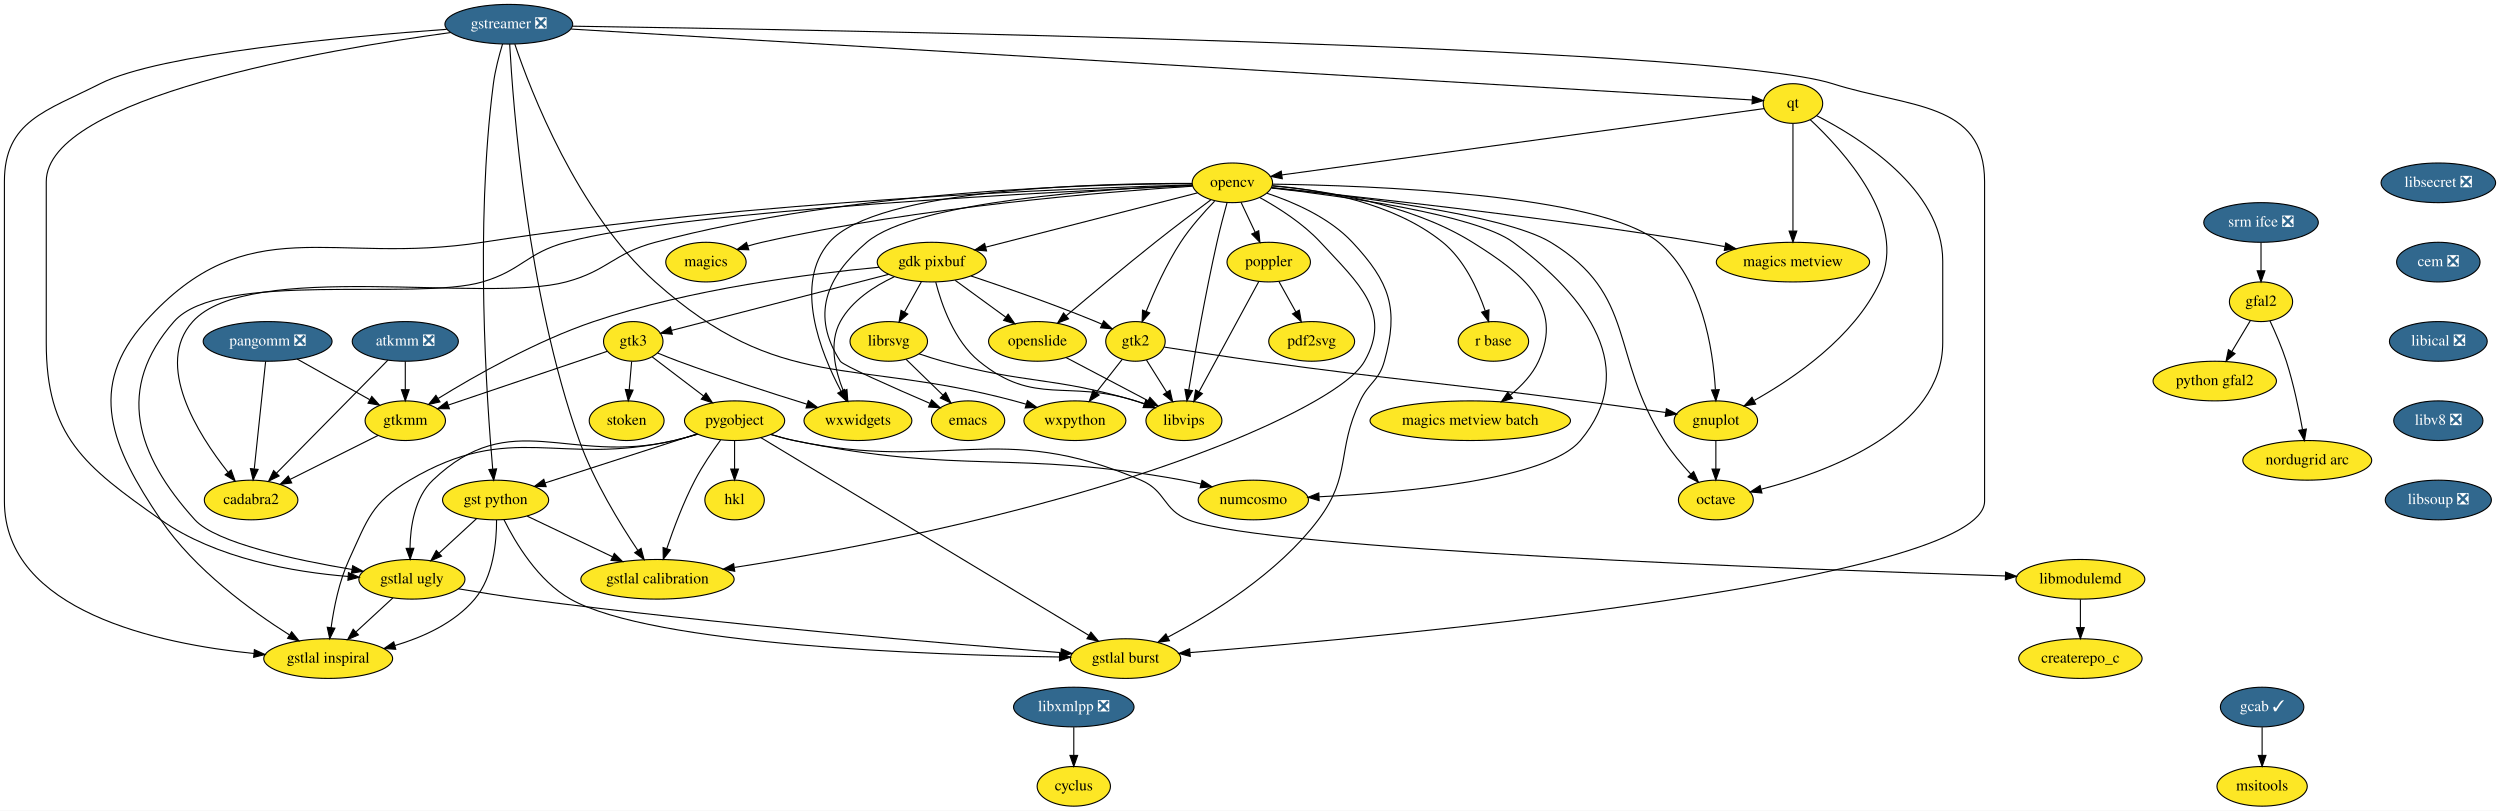
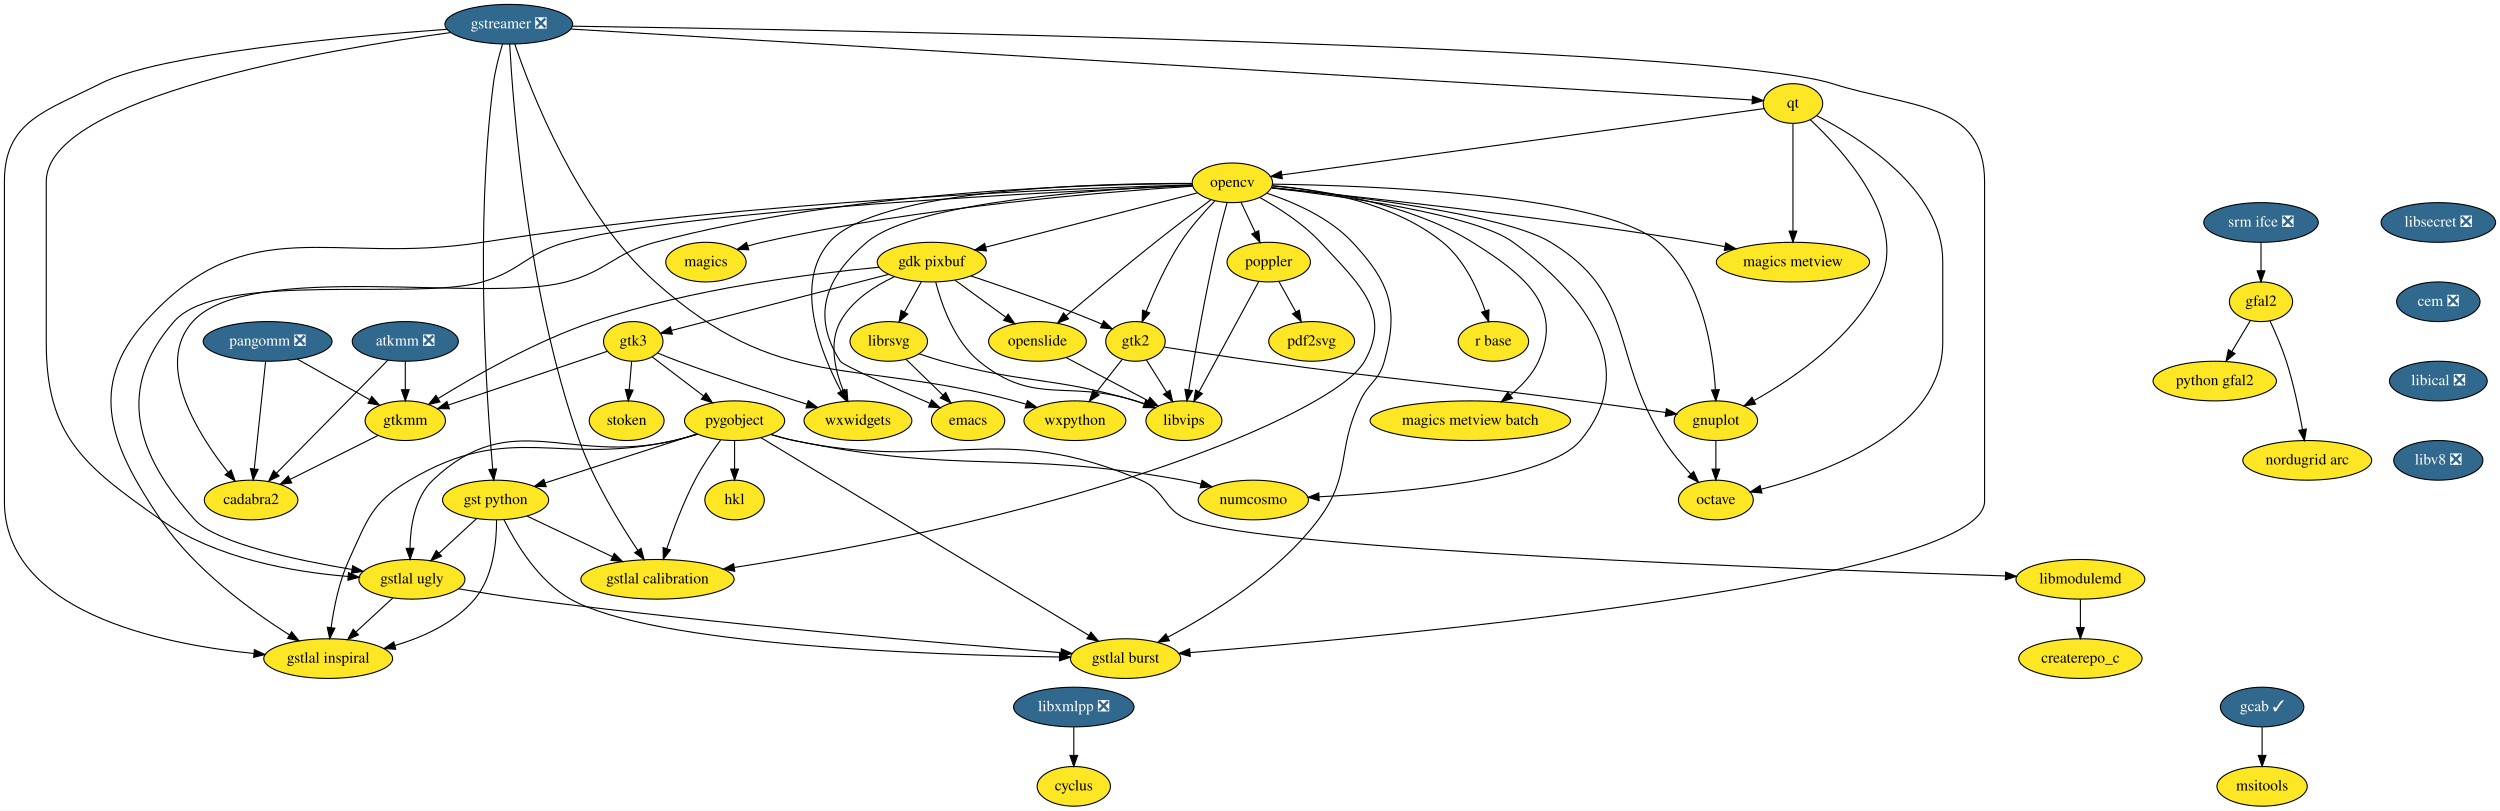
<svg xmlns="http://www.w3.org/2000/svg" xmlns:xlink="http://www.w3.org/1999/xlink" width="2270pt" height="736pt" viewBox="0.00 0.00 2270.00 736.00">
  <g id="graph0" class="graph" transform="scale(1 1) rotate(0) translate(4 732)">
    <polygon fill="white" stroke="transparent" points="-4,4 -4,-732 2266,-732 2266,4 -4,4" />
    <g id="node1" class="node">
      <g id="a_node1">
        <a xlink:href="https://github.com/conda-forge/cyclus-feedstock" xlink:title="cyclus">
          <ellipse fill="#fde725" stroke="black" cx="971" cy="-18" rx="33.29" ry="18" />
          <text text-anchor="middle" x="971" y="-14.3" font-family="Times,serif" font-size="14.00">cyclus</text>
        </a>
      </g>
    </g>
    <g id="node2" class="node">
      <g id="a_node2">
        <a xlink:href="https://github.com/conda-forge/emacs-feedstock" xlink:title="emacs">
          <ellipse fill="#fde725" stroke="black" cx="875" cy="-350" rx="33.29" ry="18" />
          <text text-anchor="middle" x="875" y="-346.3" font-family="Times,serif" font-size="14.00">emacs</text>
        </a>
      </g>
    </g>
    <g id="node3" class="node">
      <g id="a_node3">
        <a xlink:href="https://github.com/conda-forge/gdk-pixbuf-feedstock" xlink:title="gdk pixbuf">
          <ellipse fill="#fde725" stroke="black" cx="842" cy="-494" rx="49.5" ry="18" />
          <text text-anchor="middle" x="842" y="-490.3" font-family="Times,serif" font-size="14.00">gdk pixbuf</text>
        </a>
      </g>
    </g>
    <g id="node4" class="node">
      <g id="a_node4">
        <a xlink:href="https://github.com/conda-forge/librsvg-feedstock" xlink:title="librsvg">
          <ellipse fill="#fde725" stroke="black" cx="803" cy="-422" rx="35.19" ry="18" />
          <text text-anchor="middle" x="803" y="-418.3" font-family="Times,serif" font-size="14.00">librsvg</text>
        </a>
      </g>
    </g>
    <g id="edge1" class="edge">
      <path fill="none" stroke="black" d="M832.56,-476.05C827.96,-467.8 822.33,-457.7 817.23,-448.54" />
      <polygon fill="black" stroke="black" points="820.28,-446.82 812.35,-439.79 814.16,-450.23 820.28,-446.82" />
    </g>
    <g id="node5" class="node">
      <g id="a_node5">
        <a xlink:href="https://github.com/conda-forge/gtk2-feedstock" xlink:title="gtk2">
          <ellipse fill="#fde725" stroke="black" cx="1027" cy="-422" rx="27" ry="18" />
          <text text-anchor="middle" x="1027" y="-418.3" font-family="Times,serif" font-size="14.00">gtk2</text>
        </a>
      </g>
    </g>
    <g id="edge2" class="edge">
      <path fill="none" stroke="black" d="M877.6,-481.45C908.02,-471.31 952.8,-455.77 991,-440 992.82,-439.25 994.68,-438.45 996.55,-437.63" />
      <polygon fill="black" stroke="black" points="998.18,-440.74 1005.84,-433.42 995.28,-434.37 998.18,-440.74" />
    </g>
    <g id="node6" class="node">
      <g id="a_node6">
        <a xlink:href="https://github.com/conda-forge/openslide-feedstock" xlink:title="openslide">
          <ellipse fill="#fde725" stroke="black" cx="938" cy="-422" rx="44.39" ry="18" />
          <text text-anchor="middle" x="938" y="-418.3" font-family="Times,serif" font-size="14.00">openslide</text>
        </a>
      </g>
    </g>
    <g id="edge3" class="edge">
      <path fill="none" stroke="black" d="M863.31,-477.46C876.79,-467.63 894.39,-454.8 909.12,-444.06" />
      <polygon fill="black" stroke="black" points="911.39,-446.73 917.41,-438.01 907.27,-441.08 911.39,-446.73" />
    </g>
    <g id="node7" class="node">
      <g id="a_node7">
        <a xlink:href="https://github.com/conda-forge/libvips-feedstock" xlink:title="libvips">
          <ellipse fill="#fde725" stroke="black" cx="1071" cy="-350" rx="34.5" ry="18" />
          <text text-anchor="middle" x="1071" y="-346.3" font-family="Times,serif" font-size="14.00">libvips</text>
        </a>
      </g>
    </g>
    <g id="edge4" class="edge">
      <path fill="none" stroke="black" d="M845.65,-475.86C850.85,-455.64 862.4,-422.45 885,-404 935.44,-362.83 964.97,-387.77 1027,-368 1029.62,-367.17 1032.3,-366.26 1034.99,-365.31" />
      <polygon fill="black" stroke="black" points="1036.47,-368.5 1044.66,-361.77 1034.07,-361.93 1036.47,-368.5" />
    </g>
    <g id="node8" class="node">
      <g id="a_node8">
        <a xlink:href="https://github.com/conda-forge/gtk3-feedstock" xlink:title="gtk3">
          <ellipse fill="#fde725" stroke="black" cx="571" cy="-422" rx="27" ry="18" />
          <text text-anchor="middle" x="571" y="-418.3" font-family="Times,serif" font-size="14.00">gtk3</text>
        </a>
      </g>
    </g>
    <g id="edge5" class="edge">
      <path fill="none" stroke="black" d="M802.88,-482.9C749.95,-469.22 656.33,-445.04 605.75,-431.98" />
      <polygon fill="black" stroke="black" points="606.5,-428.55 595.94,-429.44 604.75,-435.33 606.5,-428.55" />
    </g>
    <g id="node9" class="node">
      <g id="a_node9">
        <a xlink:href="https://github.com/conda-forge/gtkmm-feedstock" xlink:title="gtkmm">
          <ellipse fill="#fde725" stroke="black" cx="364" cy="-350" rx="36.5" ry="18" />
          <text text-anchor="middle" x="364" y="-346.3" font-family="Times,serif" font-size="14.00">gtkmm</text>
        </a>
      </g>
    </g>
    <g id="edge6" class="edge">
      <path fill="none" stroke="black" d="M794.07,-489.33C732.69,-483.6 623.66,-469.92 535,-440 482.83,-422.4 427.08,-390.66 393.91,-370.22" />
      <polygon fill="black" stroke="black" points="395.51,-367.1 385.17,-364.78 391.81,-373.04 395.51,-367.1" />
    </g>
    <g id="node10" class="node">
      <g id="a_node10">
        <a xlink:href="https://github.com/conda-forge/wxwidgets-feedstock" xlink:title="wxwidgets">
          <ellipse fill="#fde725" stroke="black" cx="775" cy="-350" rx="48.99" ry="18" />
          <text text-anchor="middle" x="775" y="-346.3" font-family="Times,serif" font-size="14.00">wxwidgets</text>
        </a>
      </g>
    </g>
    <g id="edge7" class="edge">
      <path fill="none" stroke="black" d="M807.96,-480.69C789.94,-472.23 769.43,-459.04 759,-440 748.39,-420.63 754.27,-395.66 761.73,-377.11" />
      <polygon fill="black" stroke="black" points="765,-378.36 765.81,-367.79 758.59,-375.54 765,-378.36" />
    </g>
    <g id="edge8" class="edge">
      <path fill="none" stroke="black" d="M818.62,-405.81C828.44,-396.27 841.26,-383.8 852.2,-373.17" />
      <polygon fill="black" stroke="black" points="854.68,-375.64 859.41,-366.16 849.8,-370.62 854.68,-375.64" />
    </g>
    <g id="edge9" class="edge">
      <path fill="none" stroke="black" d="M830.53,-410.74C837.48,-408.35 844.97,-405.93 852,-404 928.56,-382.94 950.81,-390.39 1027,-368 1029.63,-367.23 1032.33,-366.36 1035.04,-365.45" />
      <polygon fill="black" stroke="black" points="1036.49,-368.64 1044.72,-361.97 1034.13,-362.06 1036.49,-368.64" />
    </g>
    <g id="edge10" class="edge">
      <path fill="none" stroke="black" d="M1036.98,-405.12C1042.42,-396.47 1049.27,-385.58 1055.39,-375.83" />
      <polygon fill="black" stroke="black" points="1058.39,-377.64 1060.75,-367.31 1052.46,-373.91 1058.39,-377.64" />
    </g>
    <g id="node11" class="node">
      <g id="a_node11">
        <a xlink:href="https://github.com/conda-forge/gnuplot-feedstock" xlink:title="gnuplot">
          <ellipse fill="#fde725" stroke="black" cx="1554" cy="-350" rx="37.89" ry="18" />
          <text text-anchor="middle" x="1554" y="-346.3" font-family="Times,serif" font-size="14.00">gnuplot</text>
        </a>
      </g>
    </g>
    <g id="edge11" class="edge">
      <path fill="none" stroke="black" d="M1053.22,-416.81C1075.9,-413.23 1109.58,-408.05 1139,-404 1268.54,-386.19 1301.34,-384.95 1431,-368 1456.7,-364.64 1485.38,-360.69 1508.58,-357.44" />
      <polygon fill="black" stroke="black" points="1509.08,-360.9 1518.49,-356.05 1508.1,-353.97 1509.08,-360.9" />
    </g>
    <g id="node12" class="node">
      <g id="a_node12">
        <a xlink:href="https://github.com/conda-forge/wxpython-feedstock" xlink:title="wxpython">
          <ellipse fill="#fde725" stroke="black" cx="972" cy="-350" rx="46.29" ry="18" />
          <text text-anchor="middle" x="972" y="-346.3" font-family="Times,serif" font-size="14.00">wxpython</text>
        </a>
      </g>
    </g>
    <g id="edge12" class="edge">
      <path fill="none" stroke="black" d="M1015.07,-405.81C1008.15,-397.02 999.29,-385.73 991.4,-375.69" />
      <polygon fill="black" stroke="black" points="994,-373.33 985.06,-367.63 988.49,-377.65 994,-373.33" />
    </g>
    <g id="edge13" class="edge">
      <path fill="none" stroke="black" d="M963.96,-407.34C985.22,-396.15 1015.42,-380.25 1038.33,-368.2" />
      <polygon fill="black" stroke="black" points="1040.12,-371.21 1047.34,-363.45 1036.86,-365.01 1040.12,-371.21" />
    </g>
    <g id="edge14" class="edge">
      <path fill="none" stroke="black" d="M547.25,-412.97C512.06,-401.07 445.64,-378.61 403.17,-364.25" />
      <polygon fill="black" stroke="black" points="404.04,-360.85 393.45,-360.96 401.8,-367.48 404.04,-360.85" />
    </g>
    <g id="edge15" class="edge">
      <path fill="none" stroke="black" d="M593,-411.5C599.12,-408.97 605.78,-406.3 612,-404 650.96,-389.61 695.88,-375.16 728.69,-364.99" />
      <polygon fill="black" stroke="black" points="729.94,-368.27 738.46,-361.98 727.88,-361.58 729.94,-368.27" />
    </g>
    <g id="node13" class="node">
      <g id="a_node13">
        <a xlink:href="https://github.com/conda-forge/pygobject-feedstock" xlink:title="pygobject">
          <ellipse fill="#fde725" stroke="black" cx="663" cy="-350" rx="45.5" ry="18" />
          <text text-anchor="middle" x="663" y="-346.3" font-family="Times,serif" font-size="14.00">pygobject</text>
        </a>
      </g>
    </g>
    <g id="edge16" class="edge">
      <path fill="none" stroke="black" d="M588.3,-407.83C601.39,-397.88 619.64,-383.99 634.82,-372.44" />
      <polygon fill="black" stroke="black" points="637.05,-375.14 642.89,-366.3 632.81,-369.57 637.05,-375.14" />
    </g>
    <g id="node14" class="node">
      <g id="a_node14">
        <a xlink:href="https://github.com/conda-forge/stoken-feedstock" xlink:title="stoken">
          <ellipse fill="#fde725" stroke="black" cx="565" cy="-350" rx="34" ry="18" />
          <text text-anchor="middle" x="565" y="-346.3" font-family="Times,serif" font-size="14.00">stoken</text>
        </a>
      </g>
    </g>
    <g id="edge17" class="edge">
      <path fill="none" stroke="black" d="M569.52,-403.7C568.86,-395.98 568.06,-386.71 567.32,-378.11" />
      <polygon fill="black" stroke="black" points="570.81,-377.77 566.47,-368.1 563.83,-378.37 570.81,-377.77" />
    </g>
    <g id="node15" class="node">
      <g id="a_node15">
        <a xlink:href="https://github.com/conda-forge/cadabra2-feedstock" xlink:title="cadabra2">
          <ellipse fill="#fde725" stroke="black" cx="224" cy="-278" rx="42.49" ry="18" />
          <text text-anchor="middle" x="224" y="-274.3" font-family="Times,serif" font-size="14.00">cadabra2</text>
        </a>
      </g>
    </g>
    <g id="edge18" class="edge">
      <path fill="none" stroke="black" d="M339.29,-336.65C317.16,-325.58 284.43,-309.22 259.5,-296.75" />
      <polygon fill="black" stroke="black" points="260.87,-293.52 250.36,-292.18 257.74,-299.78 260.87,-293.52" />
    </g>
    <g id="node16" class="node">
      <g id="a_node16">
        <a xlink:href="https://github.com/conda-forge/octave-feedstock" xlink:title="octave">
          <ellipse fill="#fde725" stroke="black" cx="1554" cy="-278" rx="34" ry="18" />
          <text text-anchor="middle" x="1554" y="-274.3" font-family="Times,serif" font-size="14.00">octave</text>
        </a>
      </g>
    </g>
    <g id="edge19" class="edge">
      <path fill="none" stroke="black" d="M1554,-331.7C1554,-323.98 1554,-314.71 1554,-306.11" />
      <polygon fill="black" stroke="black" points="1557.5,-306.1 1554,-296.1 1550.5,-306.1 1557.5,-306.1" />
    </g>
    <g id="node19" class="node">
      <g id="a_node19">
        <a xlink:href="https://github.com/conda-forge/gst-python-feedstock" xlink:title="gst python">
          <ellipse fill="#fde725" stroke="black" cx="446" cy="-278" rx="48.19" ry="18" />
          <text text-anchor="middle" x="446" y="-274.3" font-family="Times,serif" font-size="14.00">gst python</text>
        </a>
      </g>
    </g>
    <g id="edge59" class="edge">
      <path fill="none" stroke="black" d="M628.62,-337.91C591.41,-325.91 531.93,-306.72 491.02,-293.52" />
      <polygon fill="black" stroke="black" points="491.89,-290.13 481.3,-290.39 489.75,-296.79 491.89,-290.13" />
    </g>
    <g id="node20" class="node">
      <g id="a_node20">
        <a xlink:href="https://github.com/conda-forge/gstlal-ugly-feedstock" xlink:title="gstlal ugly">
          <ellipse fill="#fde725" stroke="black" cx="370" cy="-206" rx="48.19" ry="18" />
          <text text-anchor="middle" x="370" y="-202.3" font-family="Times,serif" font-size="14.00">gstlal ugly</text>
        </a>
      </g>
    </g>
    <g id="edge60" class="edge">
      <path fill="none" stroke="black" d="M629.46,-337.83C622.42,-335.72 615,-333.65 608,-332 511.99,-309.38 460.38,-364.08 389,-296 372.52,-280.29 368.58,-254.06 368.27,-234.14" />
      <polygon fill="black" stroke="black" points="371.77,-234.16 368.41,-224.11 364.77,-234.06 371.77,-234.16" />
    </g>
    <g id="node21" class="node">
      <g id="a_node21">
        <a xlink:href="https://github.com/conda-forge/gstlal-burst-feedstock" xlink:title="gstlal burst">
          <ellipse fill="#fde725" stroke="black" cx="1018" cy="-134" rx="50.09" ry="18" />
          <text text-anchor="middle" x="1018" y="-130.3" font-family="Times,serif" font-size="14.00">gstlal burst</text>
        </a>
      </g>
    </g>
    <g id="edge61" class="edge">
      <path fill="none" stroke="black" d="M686.84,-334.63C748.56,-297.42 913.69,-197.88 984.74,-155.05" />
      <polygon fill="black" stroke="black" points="986.56,-158.04 993.32,-149.88 982.95,-152.04 986.56,-158.04" />
    </g>
    <g id="node22" class="node">
      <g id="a_node22">
        <a xlink:href="https://github.com/conda-forge/gstlal-inspiral-feedstock" xlink:title="gstlal inspiral">
          <ellipse fill="#fde725" stroke="black" cx="294" cy="-134" rx="58.5" ry="18" />
          <text text-anchor="middle" x="294" y="-130.3" font-family="Times,serif" font-size="14.00">gstlal inspiral</text>
        </a>
      </g>
    </g>
    <g id="edge62" class="edge">
      <path fill="none" stroke="black" d="M629.48,-337.76C622.44,-335.65 615.02,-333.6 608,-332 502.84,-308.01 460.86,-350.87 368,-296 333.33,-275.52 329.84,-260.58 313,-224 303.94,-204.32 299.14,-180.2 296.63,-162.03" />
      <polygon fill="black" stroke="black" points="300.1,-161.6 295.4,-152.1 293.15,-162.46 300.1,-161.6" />
    </g>
    <g id="node23" class="node">
      <g id="a_node23">
        <a xlink:href="https://github.com/conda-forge/gstlal-calibration-feedstock" xlink:title="gstlal calibration">
          <ellipse fill="#fde725" stroke="black" cx="593" cy="-206" rx="69.59" ry="18" />
          <text text-anchor="middle" x="593" y="-202.3" font-family="Times,serif" font-size="14.00">gstlal calibration</text>
        </a>
      </g>
    </g>
    <g id="edge63" class="edge">
      <path fill="none" stroke="black" d="M650.28,-332.44C642.87,-322.29 633.69,-308.82 627,-296 616.53,-275.92 607.53,-251.87 601.43,-233.83" />
      <polygon fill="black" stroke="black" points="604.72,-232.64 598.26,-224.24 598.07,-234.83 604.72,-232.64" />
    </g>
    <g id="node30" class="node">
      <g id="a_node30">
        <a xlink:href="https://github.com/conda-forge/numcosmo-feedstock" xlink:title="numcosmo">
          <ellipse fill="#fde725" stroke="black" cx="1134" cy="-278" rx="50.09" ry="18" />
          <text text-anchor="middle" x="1134" y="-274.3" font-family="Times,serif" font-size="14.00">numcosmo</text>
        </a>
      </g>
    </g>
    <g id="edge64" class="edge">
      <path fill="none" stroke="black" d="M695.85,-337.49C702.77,-335.4 710.07,-333.43 717,-332 871.45,-300.16 914.86,-324.33 1070,-296 1075.37,-295.02 1080.95,-293.82 1086.48,-292.51" />
      <polygon fill="black" stroke="black" points="1087.46,-295.87 1096.32,-290.07 1085.77,-289.08 1087.46,-295.87" />
    </g>
    <g id="node33" class="node">
      <g id="a_node33">
        <a xlink:href="https://github.com/conda-forge/hkl-feedstock" xlink:title="hkl">
          <ellipse fill="#fde725" stroke="black" cx="663" cy="-278" rx="27" ry="18" />
          <text text-anchor="middle" x="663" y="-274.3" font-family="Times,serif" font-size="14.00">hkl</text>
        </a>
      </g>
    </g>
    <g id="edge65" class="edge">
      <path fill="none" stroke="black" d="M663,-331.7C663,-323.98 663,-314.71 663,-306.11" />
      <polygon fill="black" stroke="black" points="666.5,-306.1 663,-296.1 659.5,-306.1 666.5,-306.1" />
    </g>
    <g id="node34" class="node">
      <g id="a_node34">
        <a xlink:href="https://github.com/conda-forge/libmodulemd-feedstock" xlink:title="libmodulemd">
          <ellipse fill="#fde725" stroke="black" cx="1885" cy="-206" rx="58.5" ry="18" />
          <text text-anchor="middle" x="1885" y="-202.3" font-family="Times,serif" font-size="14.00">libmodulemd</text>
        </a>
      </g>
    </g>
    <g id="edge66" class="edge">
      <path fill="none" stroke="black" d="M696.15,-337.47C702.98,-335.4 710.17,-333.45 717,-332 854.83,-302.71 902.51,-351.57 1032,-296 1054.9,-286.17 1051.86,-269.27 1075,-260 1142.96,-232.76 1634.39,-214.82 1816.95,-209.03" />
      <polygon fill="black" stroke="black" points="1817.09,-212.53 1826.97,-208.72 1816.87,-205.53 1817.09,-212.53" />
    </g>
    <g id="node17" class="node">
      <g id="a_node17">
        <a xlink:href="https://github.com/conda-forge/gstreamer-feedstock/pull/42" xlink:title="gstreamer ❎">
          <ellipse fill="#31688e" stroke="black" cx="458" cy="-710" rx="58" ry="18" />
          <text text-anchor="middle" x="458" y="-706.3" font-family="Times,serif" font-size="14.00" fill="white">gstreamer ❎</text>
        </a>
      </g>
    </g>
    <g id="edge21" class="edge">
      <path fill="none" stroke="black" d="M463.46,-691.9C477.74,-649.66 520.1,-539.26 591,-476 704.89,-374.38 769.57,-407.52 917,-368 920.54,-367.05 924.19,-366.03 927.85,-364.97" />
      <polygon fill="black" stroke="black" points="928.91,-368.3 937.5,-362.1 926.91,-361.59 928.91,-368.3" />
    </g>
    <g id="node18" class="node">
      <g id="a_node18">
        <a xlink:href="https://github.com/conda-forge/qt-feedstock" xlink:title="qt">
          <ellipse fill="#fde725" stroke="black" cx="1624" cy="-638" rx="27" ry="18" />
          <text text-anchor="middle" x="1624" y="-634.3" font-family="Times,serif" font-size="14.00">qt</text>
        </a>
      </g>
    </g>
    <g id="edge20" class="edge">
      <path fill="none" stroke="black" d="M514.63,-705.6C719.35,-693.31 1417.79,-651.38 1586.9,-641.23" />
      <polygon fill="black" stroke="black" points="1587.27,-644.71 1597.04,-640.62 1586.85,-637.72 1587.27,-644.71" />
    </g>
    <g id="edge22" class="edge">
      <path fill="none" stroke="black" d="M452.32,-692.04C449.18,-681.74 445.59,-668.27 444,-656 427.1,-525.88 437.9,-368.37 443.37,-306.16" />
      <polygon fill="black" stroke="black" points="446.88,-306.28 444.3,-296.01 439.9,-305.65 446.88,-306.28" />
    </g>
    <g id="edge23" class="edge">
      <path fill="none" stroke="black" d="M405.23,-702.46C292.43,-687.02 38,-643.68 38,-567 38,-567 38,-567 38,-421 38,-335.81 72.32,-309 142,-260 192.28,-224.65 262.73,-212.57 311.97,-208.6" />
      <polygon fill="black" stroke="black" points="312.41,-212.08 322.14,-207.87 311.91,-205.1 312.41,-212.08" />
    </g>
    <g id="edge24" class="edge">
      <path fill="none" stroke="black" d="M515.75,-708.23C740.59,-704.97 1550.47,-690.9 1660,-656 1729.54,-633.85 1798,-639.98 1798,-567 1798,-567 1798,-567 1798,-277 1798,-203.71 1258.07,-154.08 1076.65,-139.47" />
      <polygon fill="black" stroke="black" points="1076.74,-135.97 1066.5,-138.66 1076.19,-142.95 1076.74,-135.97" />
    </g>
    <g id="edge25" class="edge">
      <path fill="none" stroke="black" d="M401.7,-705.39C311.9,-698.9 140.89,-683.33 87,-656 37.67,-630.98 0,-622.32 0,-567 0,-567 0,-567 0,-277 0,-176.95 139.77,-147.36 226.57,-138.63" />
      <polygon fill="black" stroke="black" points="226.99,-142.11 236.62,-137.69 226.33,-135.14 226.99,-142.11" />
    </g>
    <g id="edge26" class="edge">
      <path fill="none" stroke="black" d="M458.79,-691.94C461.75,-637.73 474.53,-465.2 522,-332 535.13,-295.15 558.8,-256.56 575.18,-232.18" />
      <polygon fill="black" stroke="black" points="578.11,-234.1 580.85,-223.87 572.32,-230.16 578.11,-234.1" />
    </g>
    <g id="edge27" class="edge">
      <path fill="none" stroke="black" d="M1639.69,-623.31C1669.39,-595.64 1728.66,-531.02 1703,-476 1679.62,-425.86 1625.12,-388.69 1588.93,-368.44" />
      <polygon fill="black" stroke="black" points="1590.15,-365.12 1579.69,-363.41 1586.81,-371.27 1590.15,-365.12" />
    </g>
    <g id="edge28" class="edge">
      <path fill="none" stroke="black" d="M1645.55,-626.95C1683.9,-607.4 1760,-560.37 1760,-495 1760,-495 1760,-495 1760,-421 1760,-341.75 1655.37,-303.34 1595.25,-287.8" />
      <polygon fill="black" stroke="black" points="1595.84,-284.34 1585.29,-285.34 1594.15,-291.14 1595.84,-284.34" />
    </g>
    <g id="node24" class="node">
      <g id="a_node24">
        <a xlink:href="https://github.com/conda-forge/opencv-feedstock" xlink:title="opencv">
          <ellipse fill="#fde725" stroke="black" cx="1115" cy="-566" rx="36.5" ry="18" />
          <text text-anchor="middle" x="1115" y="-562.3" font-family="Times,serif" font-size="14.00">opencv</text>
        </a>
      </g>
    </g>
    <g id="edge29" class="edge">
      <path fill="none" stroke="black" d="M1597.71,-633.38C1515.63,-622.1 1263.53,-587.43 1160.04,-573.19" />
      <polygon fill="black" stroke="black" points="1160.3,-569.7 1149.92,-571.8 1159.35,-576.63 1160.3,-569.7" />
    </g>
    <g id="node25" class="node">
      <g id="a_node25">
        <a xlink:href="https://github.com/conda-forge/magics-metview-feedstock" xlink:title="magics metview">
          <ellipse fill="#fde725" stroke="black" cx="1624" cy="-494" rx="69.59" ry="18" />
          <text text-anchor="middle" x="1624" y="-490.3" font-family="Times,serif" font-size="14.00">magics metview</text>
        </a>
      </g>
    </g>
    <g id="edge30" class="edge">
      <path fill="none" stroke="black" d="M1624,-619.87C1624,-595.67 1624,-551.21 1624,-522.39" />
      <polygon fill="black" stroke="black" points="1627.5,-522.19 1624,-512.19 1620.5,-522.19 1627.5,-522.19" />
    </g>
    <g id="edge31" class="edge">
      <path fill="none" stroke="black" d="M428.75,-261.12C418.65,-251.81 405.72,-239.9 394.56,-229.62" />
      <polygon fill="black" stroke="black" points="396.9,-227.02 387.18,-222.82 392.16,-232.17 396.9,-227.02" />
    </g>
    <g id="edge32" class="edge">
      <path fill="none" stroke="black" d="M453.56,-260.19C463.92,-239.32 484.67,-204.47 514,-188 588.66,-146.09 841.1,-137.27 957.86,-135.45" />
      <polygon fill="black" stroke="black" points="958.1,-138.95 968.05,-135.3 958,-131.95 958.1,-138.95" />
    </g>
    <g id="edge33" class="edge">
      <path fill="none" stroke="black" d="M446.88,-259.87C446.95,-240.28 444.12,-208.29 427,-188 408.73,-166.36 380.38,-153.48 354.54,-145.85" />
      <polygon fill="black" stroke="black" points="355.35,-142.45 344.78,-143.18 353.5,-149.2 355.35,-142.45" />
    </g>
    <g id="edge34" class="edge">
      <path fill="none" stroke="black" d="M474.69,-263.34C496.77,-252.82 527.57,-238.16 552.21,-226.42" />
      <polygon fill="black" stroke="black" points="553.8,-229.54 561.32,-222.08 550.79,-223.22 553.8,-229.54" />
    </g>
    <g id="edge35" class="edge">
      <path fill="none" stroke="black" d="M412.25,-197.37C430.84,-194.19 452.96,-190.62 473,-188 649.38,-164.89 859.11,-147.25 959.19,-139.43" />
      <polygon fill="black" stroke="black" points="959.69,-142.9 969.39,-138.63 959.15,-135.92 959.69,-142.9" />
    </g>
    <g id="edge36" class="edge">
      <path fill="none" stroke="black" d="M352.75,-189.12C342.89,-180.03 330.33,-168.46 319.35,-158.35" />
      <polygon fill="black" stroke="black" points="321.43,-155.51 311.7,-151.31 316.69,-160.66 321.43,-155.51" />
    </g>
    <g id="edge38" class="edge">
      <path fill="none" stroke="black" d="M1078.67,-563.84C1002.01,-560.67 827.11,-549.44 783,-512 745.51,-480.19 732.42,-445.37 759,-404 761.42,-400.24 806.98,-380.12 840.27,-365.78" />
      <polygon fill="black" stroke="black" points="841.91,-368.89 849.72,-361.73 839.15,-362.46 841.91,-368.89" />
    </g>
    <g id="edge39" class="edge">
      <path fill="none" stroke="black" d="M1083.42,-556.9C1036.25,-544.81 946.98,-521.92 891.21,-507.62" />
      <polygon fill="black" stroke="black" points="891.76,-504.15 881.2,-505.05 890.02,-510.93 891.76,-504.15" />
    </g>
    <g id="edge40" class="edge">
      <path fill="none" stroke="black" d="M1098.85,-549.31C1089.1,-539.26 1076.88,-525.59 1068,-512 1055.05,-492.17 1044.06,-467.59 1036.73,-449.29" />
      <polygon fill="black" stroke="black" points="1039.93,-447.88 1033.04,-439.83 1033.41,-450.42 1039.93,-447.88" />
    </g>
    <g id="edge41" class="edge">
      <path fill="none" stroke="black" d="M1095.5,-550.61C1081.36,-540.08 1061.83,-525.36 1045,-512 1016.98,-489.75 985.57,-463.47 964.07,-445.25" />
      <polygon fill="black" stroke="black" points="966.23,-442.5 956.35,-438.69 961.7,-447.83 966.23,-442.5" />
    </g>
    <g id="edge42" class="edge">
      <path fill="none" stroke="black" d="M1110.14,-547.89C1107.28,-537.55 1103.71,-524.07 1101,-512 1090.46,-465.15 1080.77,-410.03 1075.4,-377.96" />
      <polygon fill="black" stroke="black" points="1078.83,-377.3 1073.74,-368.01 1071.93,-378.44 1078.83,-377.3" />
    </g>
    <g id="edge43" class="edge">
      <path fill="none" stroke="black" d="M1078.37,-565.47C994.28,-565.67 791.39,-560.97 749,-512 716.31,-474.23 741.02,-412.06 759.55,-377.06" />
      <polygon fill="black" stroke="black" points="762.8,-378.4 764.55,-367.95 756.67,-375.02 762.8,-378.4" />
    </g>
    <g id="edge44" class="edge">
      <path fill="none" stroke="black" d="M1151.43,-564.8C1237.33,-563.61 1449.3,-556.14 1502,-512 1541.69,-478.75 1551.38,-414.96 1553.56,-378.45" />
      <polygon fill="black" stroke="black" points="1557.07,-378.2 1554.02,-368.06 1550.08,-377.89 1557.07,-378.2" />
    </g>
    <g id="edge56" class="edge">
      <path fill="none" stroke="black" d="M1078.4,-565.25C992.01,-564.98 769.3,-559.34 591,-512 552.92,-501.89 548.05,-486.2 510,-476 436.83,-456.38 221.66,-496.33 171,-440 135.81,-400.87 175.65,-337.84 202.87,-303.4" />
      <polygon fill="black" stroke="black" points="205.87,-305.25 209.46,-295.29 200.44,-300.84 205.87,-305.25" />
    </g>
    <g id="edge45" class="edge">
      <path fill="none" stroke="black" d="M1150.46,-561.67C1217.92,-554.83 1361.76,-537.64 1404,-512 1482.79,-464.17 1457.42,-409.7 1507,-332 1513.86,-321.26 1522.86,-310.52 1531.16,-301.56" />
      <polygon fill="black" stroke="black" points="1533.83,-303.83 1538.19,-294.17 1528.76,-299 1533.83,-303.83" />
    </g>
    <g id="edge46" class="edge">
      <path fill="none" stroke="black" d="M1078.7,-563.5C965.23,-558.57 618.37,-541.4 510,-512 473.93,-502.22 469.87,-486.51 434,-476 373.8,-458.35 195.44,-487.1 154,-440 100.87,-379.6 118.96,-319.59 173,-260 192.01,-239.03 264.09,-223.59 315.55,-214.94" />
      <polygon fill="black" stroke="black" points="316.24,-218.37 325.54,-213.3 315.11,-211.47 316.24,-218.37" />
    </g>
    <g id="edge47" class="edge">
      <path fill="none" stroke="black" d="M1146.47,-556.5C1170.54,-548.55 1203.05,-534.47 1224,-512 1257.9,-475.65 1266.46,-451.84 1253,-404 1247.92,-385.95 1239.05,-384.94 1231,-368 1209.17,-322.04 1223.57,-300.68 1193,-260 1156.56,-211.5 1095.88,-174.22 1056.41,-153.44" />
      <polygon fill="black" stroke="black" points="1057.84,-150.24 1047.35,-148.77 1054.63,-156.46 1057.84,-150.24" />
    </g>
    <g id="edge48" class="edge">
      <path fill="none" stroke="black" d="M1078.6,-564.13C976.39,-561.27 678.31,-550.02 434,-512 295.95,-490.52 221.38,-543.92 128,-440 74.37,-380.31 96.97,-326.41 142,-260 172.63,-214.83 224.21,-177.37 258.67,-155.58" />
      <polygon fill="black" stroke="black" points="260.82,-158.36 267.47,-150.11 257.13,-152.41 260.82,-158.36" />
    </g>
    <g id="edge49" class="edge">
      <path fill="none" stroke="black" d="M1140,-552.56C1157.04,-543.17 1179.28,-529 1195,-512 1229.76,-474.42 1260.22,-448.54 1235,-404 1219.68,-376.94 1143.79,-343.76 1115,-332 959.87,-268.64 765.11,-232.62 662.94,-216.79" />
      <polygon fill="black" stroke="black" points="663.16,-213.28 652.75,-215.23 662.11,-220.2 663.16,-213.28" />
    </g>
    <g id="edge54" class="edge">
      <path fill="none" stroke="black" d="M1150.39,-561.5C1223.45,-554.08 1396.17,-535.49 1540,-512 1547.17,-510.83 1554.66,-509.49 1562.08,-508.08" />
      <polygon fill="black" stroke="black" points="1562.98,-511.47 1572.13,-506.13 1561.65,-504.6 1562.98,-511.47" />
    </g>
    <g id="node27" class="node">
      <g id="a_node27">
        <a xlink:href="https://github.com/conda-forge/magics-feedstock" xlink:title="magics">
          <ellipse fill="#fde725" stroke="black" cx="637" cy="-494" rx="36.5" ry="18" />
          <text text-anchor="middle" x="637" y="-490.3" font-family="Times,serif" font-size="14.00">magics</text>
        </a>
      </g>
    </g>
    <g id="edge50" class="edge">
      <path fill="none" stroke="black" d="M1078.88,-562.94C1004.79,-558.19 830.62,-544.28 688,-512 683.8,-511.05 679.46,-509.89 675.16,-508.63" />
      <polygon fill="black" stroke="black" points="675.9,-505.19 665.31,-505.54 673.81,-511.87 675.9,-505.19" />
    </g>
    <g id="node28" class="node">
      <g id="a_node28">
        <a xlink:href="https://github.com/conda-forge/poppler-feedstock" xlink:title="poppler">
          <ellipse fill="#fde725" stroke="black" cx="1148" cy="-494" rx="37.89" ry="18" />
          <text text-anchor="middle" x="1148" y="-490.3" font-family="Times,serif" font-size="14.00">poppler</text>
        </a>
      </g>
    </g>
    <g id="edge51" class="edge">
      <path fill="none" stroke="black" d="M1122.82,-548.41C1126.67,-540.25 1131.4,-530.22 1135.71,-521.07" />
      <polygon fill="black" stroke="black" points="1138.91,-522.49 1140.01,-511.96 1132.58,-519.51 1138.91,-522.49" />
    </g>
    <g id="node29" class="node">
      <g id="a_node29">
        <a xlink:href="https://github.com/conda-forge/r-base-feedstock" xlink:title="r base">
          <ellipse fill="#fde725" stroke="black" cx="1352" cy="-422" rx="32" ry="18" />
          <text text-anchor="middle" x="1352" y="-418.3" font-family="Times,serif" font-size="14.00">r base</text>
        </a>
      </g>
    </g>
    <g id="edge52" class="edge">
      <path fill="none" stroke="black" d="M1151.28,-563.44C1192.89,-559.89 1261.13,-548.45 1306,-512 1325.54,-496.12 1337.69,-469.74 1344.56,-449.81" />
      <polygon fill="black" stroke="black" points="1347.97,-450.66 1347.68,-440.07 1341.3,-448.53 1347.97,-450.66" />
    </g>
    <g id="edge53" class="edge">
      <path fill="none" stroke="black" d="M1150.7,-561.27C1212.34,-554.23 1335.49,-537.39 1370,-512 1438.04,-461.94 1485.23,-396.76 1431,-332 1401.35,-296.59 1271.64,-284.82 1193.77,-280.92" />
      <polygon fill="black" stroke="black" points="1193.77,-277.41 1183.61,-280.44 1193.44,-284.41 1193.77,-277.41" />
    </g>
    <g id="node31" class="node">
      <g id="a_node31">
        <a xlink:href="https://github.com/conda-forge/magics-metview-batch-feedstock" xlink:title="magics metview batch">
          <ellipse fill="#fde725" stroke="black" cx="1331" cy="-350" rx="91" ry="18" />
          <text text-anchor="middle" x="1331" y="-346.3" font-family="Times,serif" font-size="14.00">magics metview batch</text>
        </a>
      </g>
    </g>
    <g id="edge55" class="edge">
      <path fill="none" stroke="black" d="M1151.25,-563.1C1196.82,-559.24 1275.98,-547.53 1333,-512 1379.6,-482.96 1415.98,-453.87 1393,-404 1387.44,-391.92 1377.61,-381.58 1367.4,-373.31" />
      <polygon fill="black" stroke="black" points="1369.3,-370.36 1359.21,-367.14 1365.09,-375.95 1369.3,-370.36" />
    </g>
    <g id="node26" class="node">
      <g id="a_node26">
        <a xlink:href="https://github.com/conda-forge/libxmlpp-feedstock/pull/9" xlink:title="libxmlpp ❎">
          <ellipse fill="#31688e" stroke="black" cx="971" cy="-90" rx="54.69" ry="18" />
          <text text-anchor="middle" x="971" y="-86.3" font-family="Times,serif" font-size="14.00" fill="white">libxmlpp ❎</text>
        </a>
      </g>
    </g>
    <g id="edge37" class="edge">
      <path fill="none" stroke="black" d="M971,-71.7C971,-63.98 971,-54.71 971,-46.11" />
      <polygon fill="black" stroke="black" points="974.5,-46.1 971,-36.1 967.5,-46.1 974.5,-46.1" />
    </g>
    <g id="edge57" class="edge">
      <path fill="none" stroke="black" d="M1139.02,-476.43C1125.69,-451.85 1100.56,-405.51 1084.86,-376.56" />
      <polygon fill="black" stroke="black" points="1087.77,-374.58 1079.93,-367.46 1081.62,-377.92 1087.77,-374.58" />
    </g>
    <g id="node32" class="node">
      <g id="a_node32">
        <a xlink:href="https://github.com/conda-forge/pdf2svg-feedstock" xlink:title="pdf2svg">
          <ellipse fill="#fde725" stroke="black" cx="1187" cy="-422" rx="39" ry="18" />
          <text text-anchor="middle" x="1187" y="-418.3" font-family="Times,serif" font-size="14.00">pdf2svg</text>
        </a>
      </g>
    </g>
    <g id="edge58" class="edge">
      <path fill="none" stroke="black" d="M1157.24,-476.41C1161.84,-468.16 1167.5,-458.01 1172.64,-448.78" />
      <polygon fill="black" stroke="black" points="1175.74,-450.4 1177.55,-439.96 1169.63,-446.99 1175.74,-450.4" />
    </g>
    <g id="node35" class="node">
      <g id="a_node35">
        <a xlink:href="https://github.com/conda-forge/createrepo_c-feedstock" xlink:title="createrepo_c">
          <ellipse fill="#fde725" stroke="black" cx="1885" cy="-134" rx="56" ry="18" />
          <text text-anchor="middle" x="1885" y="-130.3" font-family="Times,serif" font-size="14.00">createrepo_c</text>
        </a>
      </g>
    </g>
    <g id="edge67" class="edge">
      <path fill="none" stroke="black" d="M1885,-187.7C1885,-179.98 1885,-170.71 1885,-162.11" />
      <polygon fill="black" stroke="black" points="1888.5,-162.1 1885,-152.1 1881.5,-162.1 1888.5,-162.1" />
    </g>
    <g id="node36" class="node">
      <g id="a_node36">
        <a xlink:href="https://github.com/conda-forge/libsecret-feedstock/pull/4" xlink:title="libsecret ❎">
-           <ellipse fill="#31688e" stroke="black" cx="2210" cy="-566" rx="52" ry="18" />
-           <text text-anchor="middle" x="2210" y="-562.3" font-family="Times,serif" font-size="14.00" fill="white">libsecret ❎</text>
+           <ellipse fill="#31688e" stroke="black" cx="2210" cy="-530" rx="52" ry="18" />
+           <text text-anchor="middle" x="2210" y="-526.3" font-family="Times,serif" font-size="14.00" fill="white">libsecret ❎</text>
        </a>
      </g>
    </g>
    <g id="node37" class="node">
      <g id="a_node37">
        <a xlink:href="https://github.com/conda-forge/cem-feedstock/pull/5" xlink:title="cem ❎">
-           <ellipse fill="#31688e" stroke="black" cx="2210" cy="-494" rx="37.89" ry="18" />
-           <text text-anchor="middle" x="2210" y="-490.3" font-family="Times,serif" font-size="14.00" fill="white">cem ❎</text>
+           <ellipse fill="#31688e" stroke="black" cx="2210" cy="-458" rx="37.89" ry="18" />
+           <text text-anchor="middle" x="2210" y="-454.3" font-family="Times,serif" font-size="14.00" fill="white">cem ❎</text>
        </a>
      </g>
    </g>
    <g id="node38" class="node">
      <g id="a_node38">
        <a xlink:href="https://github.com/conda-forge/libical-feedstock/pull/8" xlink:title="libical ❎">
-           <ellipse fill="#31688e" stroke="black" cx="2210" cy="-422" rx="44.39" ry="18" />
-           <text text-anchor="middle" x="2210" y="-418.3" font-family="Times,serif" font-size="14.00" fill="white">libical ❎</text>
+           <ellipse fill="#31688e" stroke="black" cx="2210" cy="-386" rx="44.39" ry="18" />
+           <text text-anchor="middle" x="2210" y="-382.3" font-family="Times,serif" font-size="14.00" fill="white">libical ❎</text>
        </a>
      </g>
    </g>
    <g id="node43" class="node">
      <g id="a_node43">
        <a xlink:href="https://github.com/conda-forge/libv8-feedstock/pull/22" xlink:title="libv8 ❎">
-           <ellipse fill="#31688e" stroke="black" cx="2210" cy="-350" rx="40.5" ry="18" />
-           <text text-anchor="middle" x="2210" y="-346.3" font-family="Times,serif" font-size="14.00" fill="white">libv8 ❎</text>
+           <ellipse fill="#31688e" stroke="black" cx="2210" cy="-314" rx="40.5" ry="18" />
+           <text text-anchor="middle" x="2210" y="-310.3" font-family="Times,serif" font-size="14.00" fill="white">libv8 ❎</text>
        </a>
      </g>
    </g>
    <g id="node39" class="node">
      <g id="a_node39">
        <a xlink:href="https://github.com/conda-forge/srm-ifce-feedstock/pull/5" xlink:title="srm ifce ❎">
          <ellipse fill="#31688e" stroke="black" cx="2049" cy="-530" rx="52" ry="18" />
          <text text-anchor="middle" x="2049" y="-526.3" font-family="Times,serif" font-size="14.00" fill="white">srm ifce ❎</text>
        </a>
      </g>
    </g>
    <g id="node40" class="node">
      <g id="a_node40">
        <a xlink:href="https://github.com/conda-forge/gfal2-feedstock" xlink:title="gfal2">
          <ellipse fill="#fde725" stroke="black" cx="2049" cy="-458" rx="28.7" ry="18" />
          <text text-anchor="middle" x="2049" y="-454.3" font-family="Times,serif" font-size="14.00">gfal2</text>
        </a>
      </g>
    </g>
    <g id="edge70" class="edge">
      <path fill="none" stroke="black" d="M2049,-511.7C2049,-503.98 2049,-494.71 2049,-486.11" />
      <polygon fill="black" stroke="black" points="2052.5,-486.1 2049,-476.1 2045.5,-486.1 2052.5,-486.1" />
    </g>
    <g id="node41" class="node">
      <g id="a_node41">
        <a xlink:href="https://github.com/conda-forge/python-gfal2-feedstock" xlink:title="python gfal2">
          <ellipse fill="#fde725" stroke="black" cx="2007" cy="-386" rx="56" ry="18" />
          <text text-anchor="middle" x="2007" y="-382.3" font-family="Times,serif" font-size="14.00">python gfal2</text>
        </a>
      </g>
    </g>
    <g id="edge71" class="edge">
      <path fill="none" stroke="black" d="M2039.26,-440.76C2034.26,-432.44 2028.06,-422.1 2022.44,-412.73" />
      <polygon fill="black" stroke="black" points="2025.42,-410.9 2017.27,-404.12 2019.42,-414.5 2025.42,-410.9" />
    </g>
    <g id="node42" class="node">
      <g id="a_node42">
        <a xlink:href="https://github.com/conda-forge/nordugrid-arc-feedstock" xlink:title="nordugrid arc">
          <ellipse fill="#fde725" stroke="black" cx="2091" cy="-314" rx="58.5" ry="18" />
          <text text-anchor="middle" x="2091" y="-310.3" font-family="Times,serif" font-size="14.00">nordugrid arc</text>
        </a>
      </g>
    </g>
    <g id="edge72" class="edge">
      <path fill="none" stroke="black" d="M2057.12,-440.62C2061.97,-430.31 2067.96,-416.61 2072,-404 2078.53,-383.59 2083.48,-359.83 2086.68,-341.99" />
      <polygon fill="black" stroke="black" points="2090.16,-342.44 2088.41,-331.99 2083.26,-341.25 2090.16,-342.44" />
    </g>
    <g id="node44" class="node">
      <g id="a_node44">
-         <a xlink:href="https://github.com/conda-forge/libsoup-feedstock/pull/5" xlink:title="libsoup ❎">
-           <ellipse fill="#31688e" stroke="black" cx="2210" cy="-278" rx="48.19" ry="18" />
-           <text text-anchor="middle" x="2210" y="-274.3" font-family="Times,serif" font-size="14.00" fill="white">libsoup ❎</text>
-         </a>
-       </g>
-     </g>
-     <g id="node45" class="node">
-       <g id="a_node45">
        <a xlink:href="https://github.com/conda-forge/gcab-feedstock/pull/5" xlink:title="gcab ✓">
          <ellipse fill="#31688e" stroke="black" cx="2050" cy="-90" rx="37.89" ry="18" />
          <text text-anchor="middle" x="2050" y="-86.3" font-family="Times,serif" font-size="14.00" fill="white">gcab ✓</text>
        </a>
      </g>
    </g>
-     <g id="node46" class="node">
-       <g id="a_node46">
+     <g id="node45" class="node">
+       <g id="a_node45">
        <a xlink:href="https://github.com/conda-forge/msitools-feedstock" xlink:title="msitools">
          <ellipse fill="#fde725" stroke="black" cx="2050" cy="-18" rx="41" ry="18" />
          <text text-anchor="middle" x="2050" y="-14.3" font-family="Times,serif" font-size="14.00">msitools</text>
        </a>
      </g>
    </g>
-     <g id="edge75" class="edge">
+     <g id="edge74" class="edge">
      <path fill="none" stroke="black" d="M2050,-71.7C2050,-63.98 2050,-54.71 2050,-46.11" />
      <polygon fill="black" stroke="black" points="2053.5,-46.1 2050,-36.1 2046.5,-46.1 2053.5,-46.1" />
    </g>
-     <g id="node47" class="node">
-       <g id="a_node47">
+     <g id="node46" class="node">
+       <g id="a_node46">
        <a xlink:href="https://github.com/conda-forge/atkmm-feedstock/pull/1" xlink:title="atkmm ❎">
          <ellipse fill="#31688e" stroke="black" cx="364" cy="-422" rx="48.19" ry="18" />
          <text text-anchor="middle" x="364" y="-418.3" font-family="Times,serif" font-size="14.00" fill="white">atkmm ❎</text>
        </a>
      </g>
    </g>
-     <g id="edge76" class="edge">
+     <g id="edge75" class="edge">
      <path fill="none" stroke="black" d="M364,-403.7C364,-395.98 364,-386.71 364,-378.11" />
      <polygon fill="black" stroke="black" points="367.5,-378.1 364,-368.1 360.5,-378.1 367.5,-378.1" />
    </g>
-     <g id="edge77" class="edge">
+     <g id="edge76" class="edge">
      <path fill="none" stroke="black" d="M348.21,-404.99C323.53,-379.95 275.68,-331.42 247.11,-302.44" />
      <polygon fill="black" stroke="black" points="249.46,-299.84 239.94,-295.17 244.47,-304.75 249.46,-299.84" />
    </g>
-     <g id="node48" class="node">
-       <g id="a_node48">
+     <g id="node47" class="node">
+       <g id="a_node47">
        <a xlink:href="https://github.com/conda-forge/pangomm-feedstock/pull/1" xlink:title="pangomm ❎">
          <ellipse fill="#31688e" stroke="black" cx="239" cy="-422" rx="58.5" ry="18" />
          <text text-anchor="middle" x="239" y="-418.3" font-family="Times,serif" font-size="14.00" fill="white">pangomm ❎</text>
        </a>
      </g>
    </g>
-     <g id="edge78" class="edge">
+     <g id="edge77" class="edge">
      <path fill="none" stroke="black" d="M265.82,-405.98C285.1,-395.18 311.2,-380.57 331.65,-369.12" />
      <polygon fill="black" stroke="black" points="333.58,-372.05 340.6,-364.11 330.16,-365.94 333.58,-372.05" />
    </g>
-     <g id="edge79" class="edge">
+     <g id="edge78" class="edge">
      <path fill="none" stroke="black" d="M237.19,-403.87C234.63,-379.67 229.94,-335.21 226.89,-306.39" />
      <polygon fill="black" stroke="black" points="230.35,-305.77 225.82,-296.19 223.39,-306.5 230.35,-305.77" />
    </g>
  </g>
</svg>
